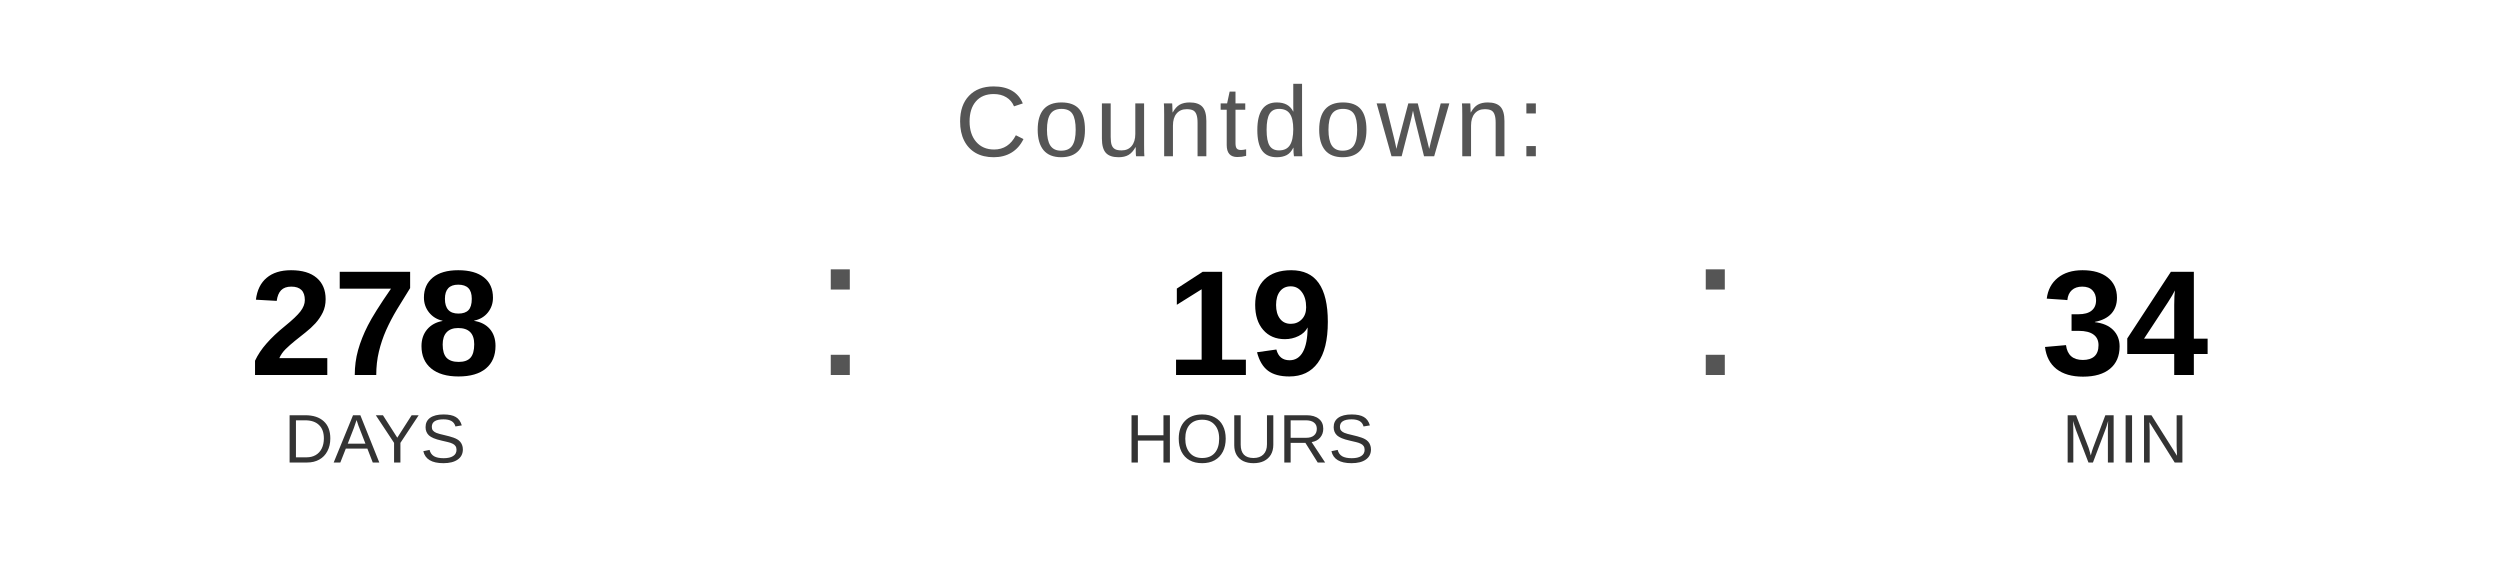
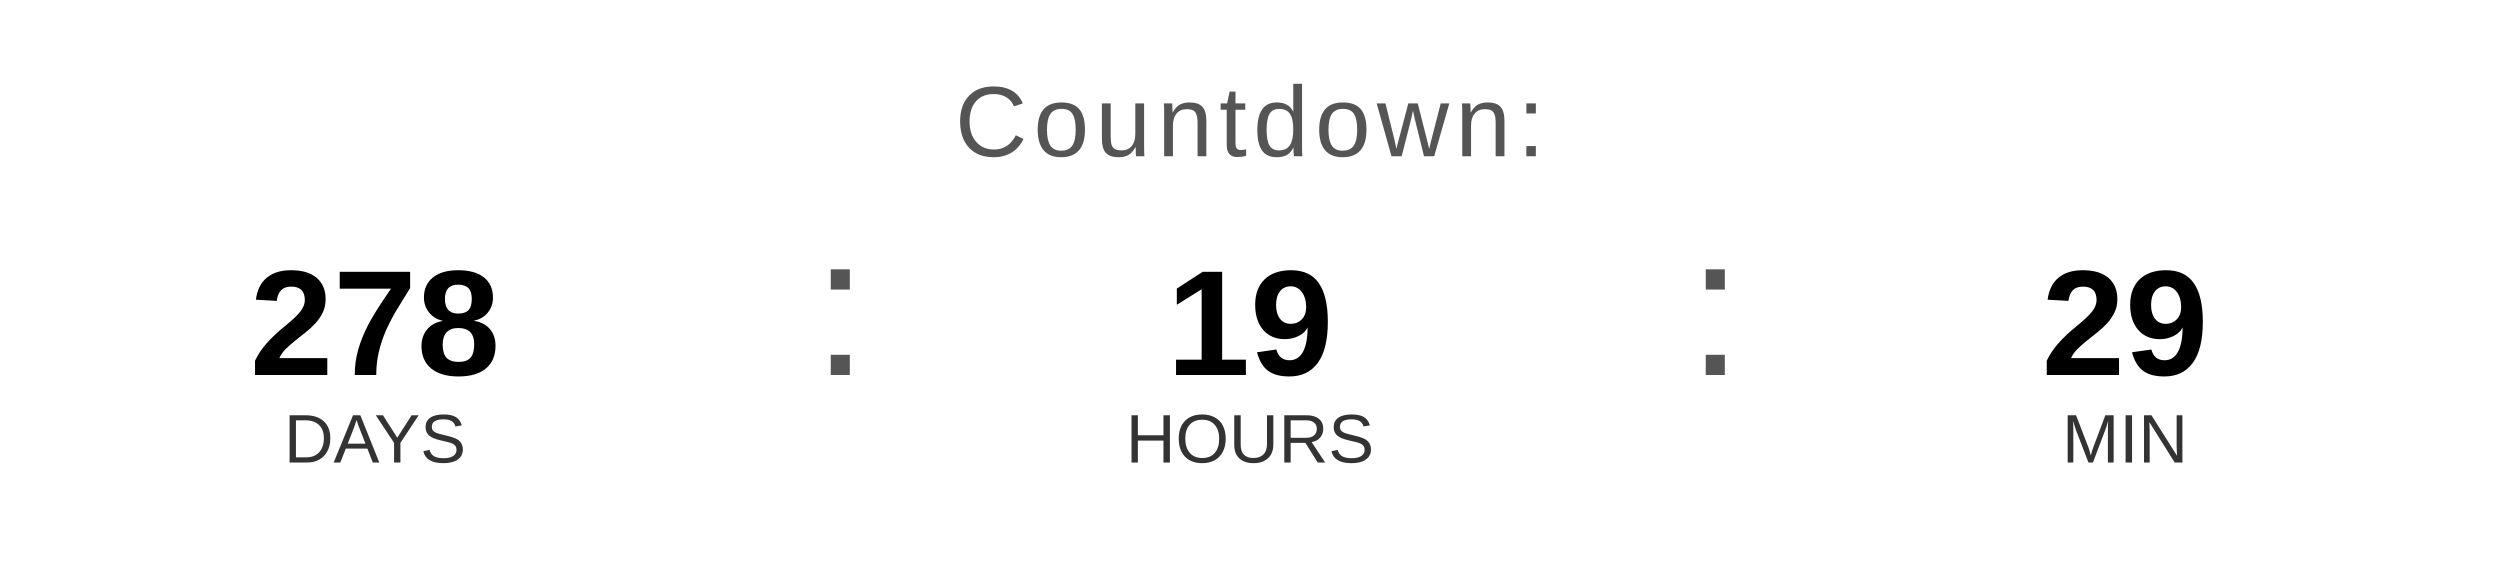
<svg xmlns="http://www.w3.org/2000/svg" width="400" height="90" viewBox="0 0 400 90">
  <text x="200" y="25" font-family="Arial, Helvetica, sans-serif" font-size="16" fill="#555555" text-anchor="middle" letter-spacing="1">
    Countdown:
  </text>
  <text x="60" y="60" font-family="Arial, Helvetica, sans-serif" font-size="24" font-weight="bold" fill="#000000" text-anchor="middle">278</text>
  <text x="60" y="74" font-family="Arial, Helvetica, sans-serif" font-size="11" fill="#333333" text-anchor="middle">DAYS</text>
  <text x="130" y="60" font-family="Arial, sans-serif" font-size="32" fill="#555555">:</text>
  <text x="200" y="60" font-family="Arial, Helvetica, sans-serif" font-size="24" font-weight="bold" fill="#000000" text-anchor="middle">19</text>
  <text x="200" y="74" font-family="Arial, Helvetica, sans-serif" font-size="11" fill="#333333" text-anchor="middle">HOURS</text>
  <text x="270" y="60" font-family="Arial, sans-serif" font-size="32" fill="#555555">:</text>
-   <text x="340" y="60" font-family="Arial, Helvetica, sans-serif" font-size="24" font-weight="bold" fill="#000000" text-anchor="middle">34</text>
+   <text x="340" y="60" font-family="Arial, Helvetica, sans-serif" font-size="24" font-weight="bold" fill="#000000" text-anchor="middle">29</text>
  <text x="340" y="74" font-family="Arial, Helvetica, sans-serif" font-size="11" fill="#333333" text-anchor="middle">MIN</text>
</svg>
